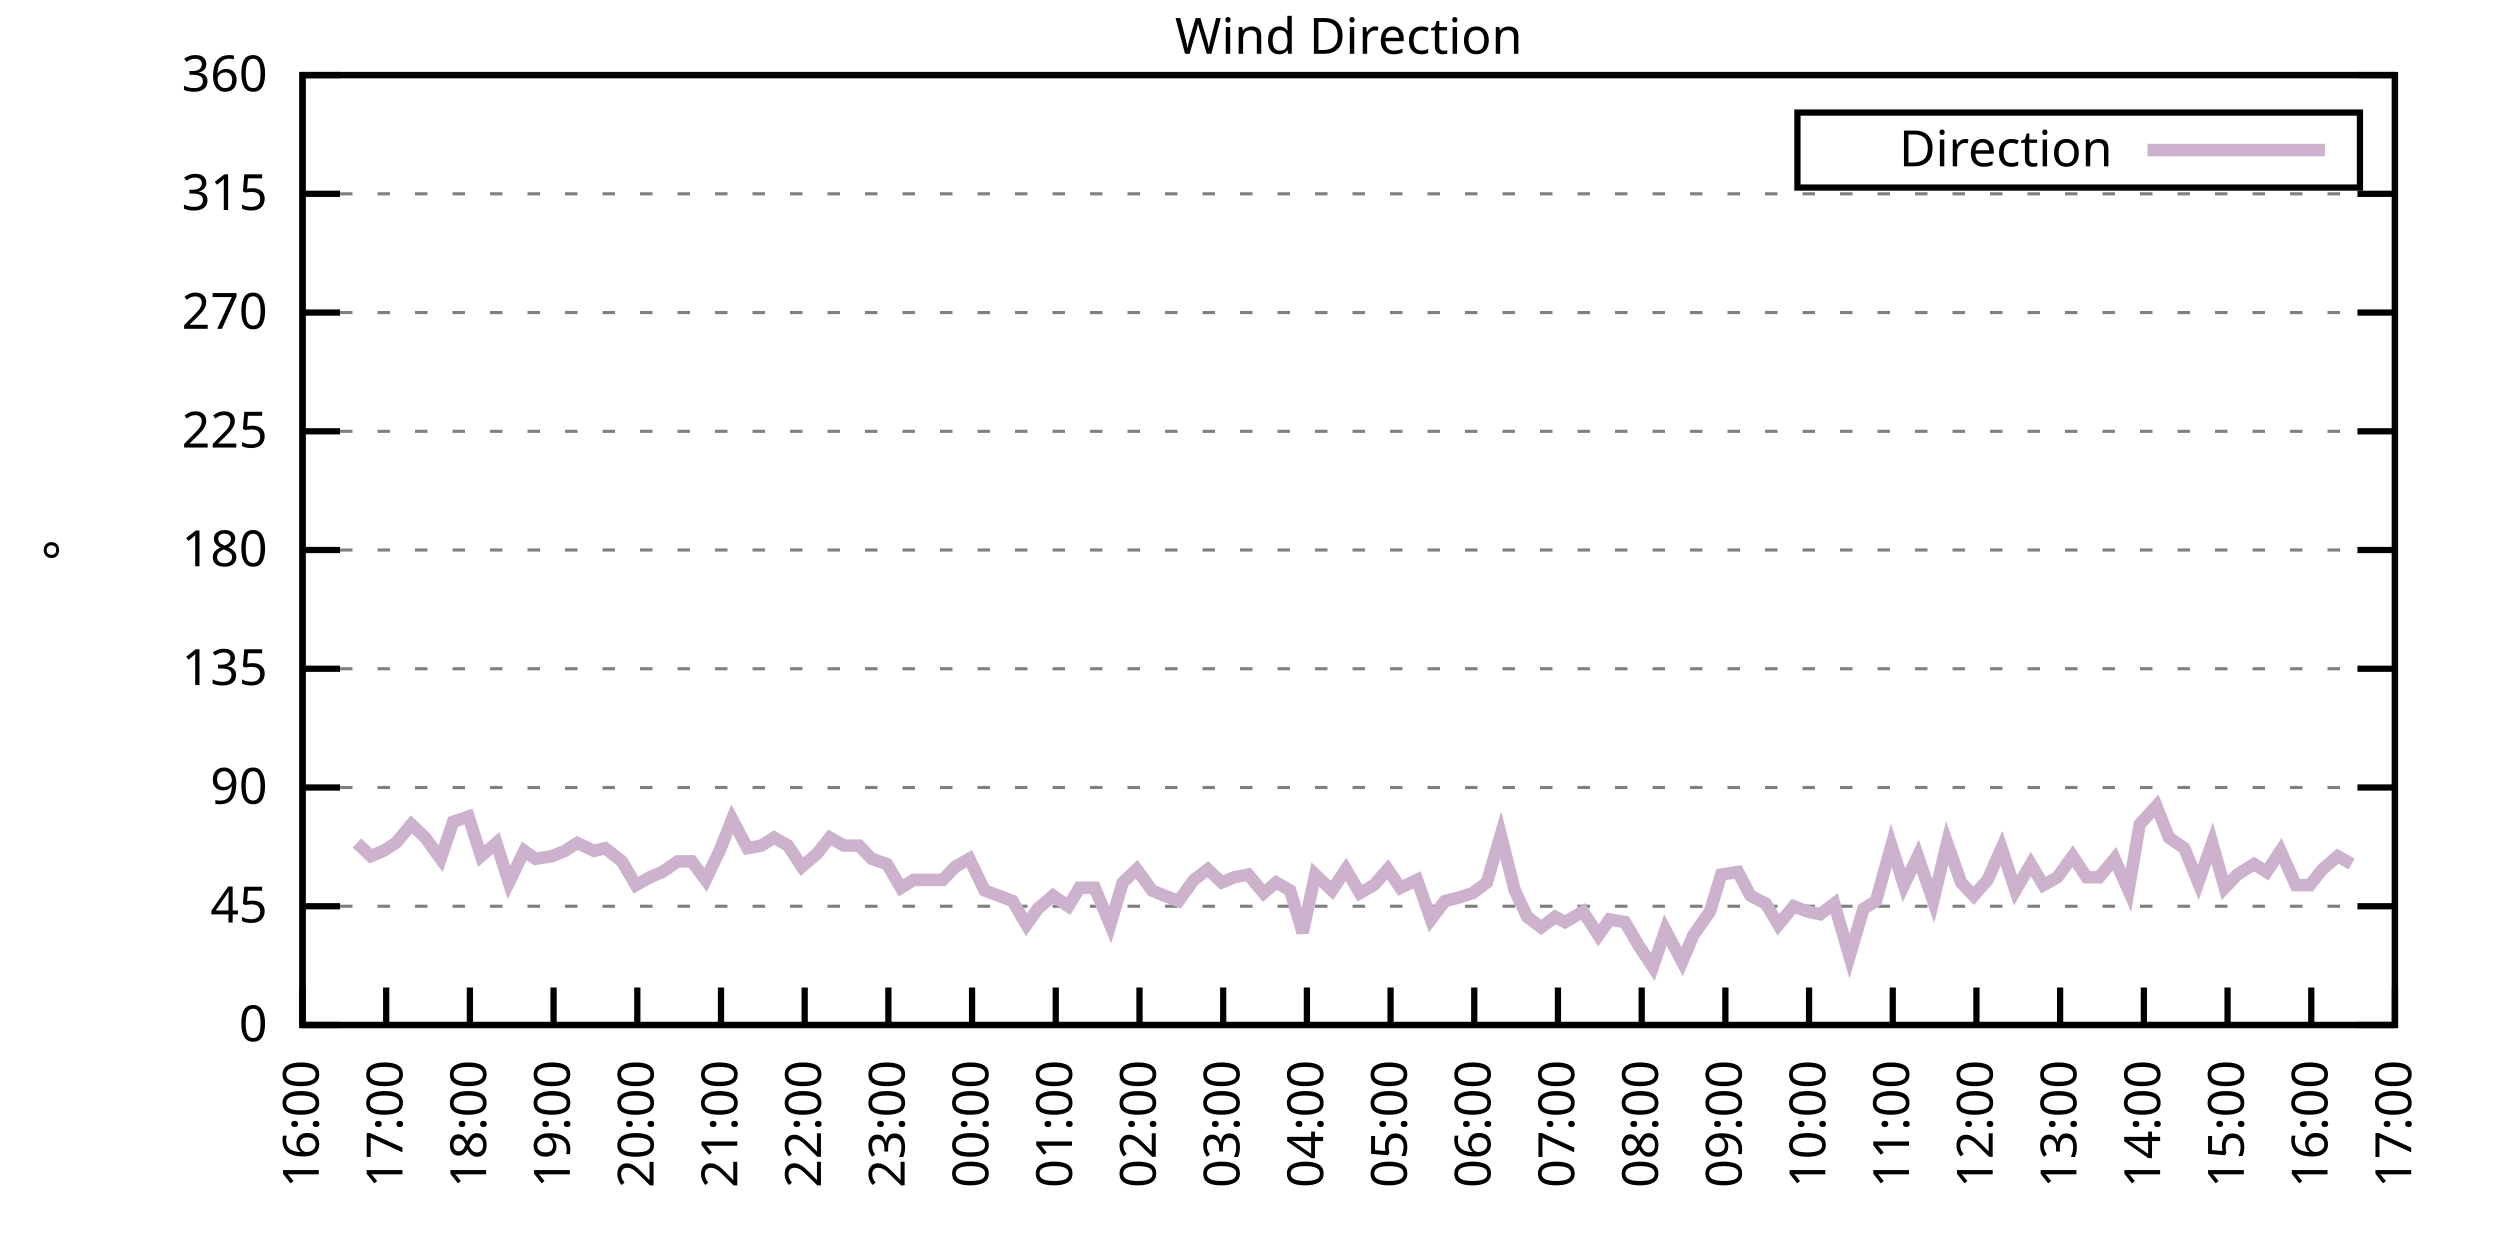
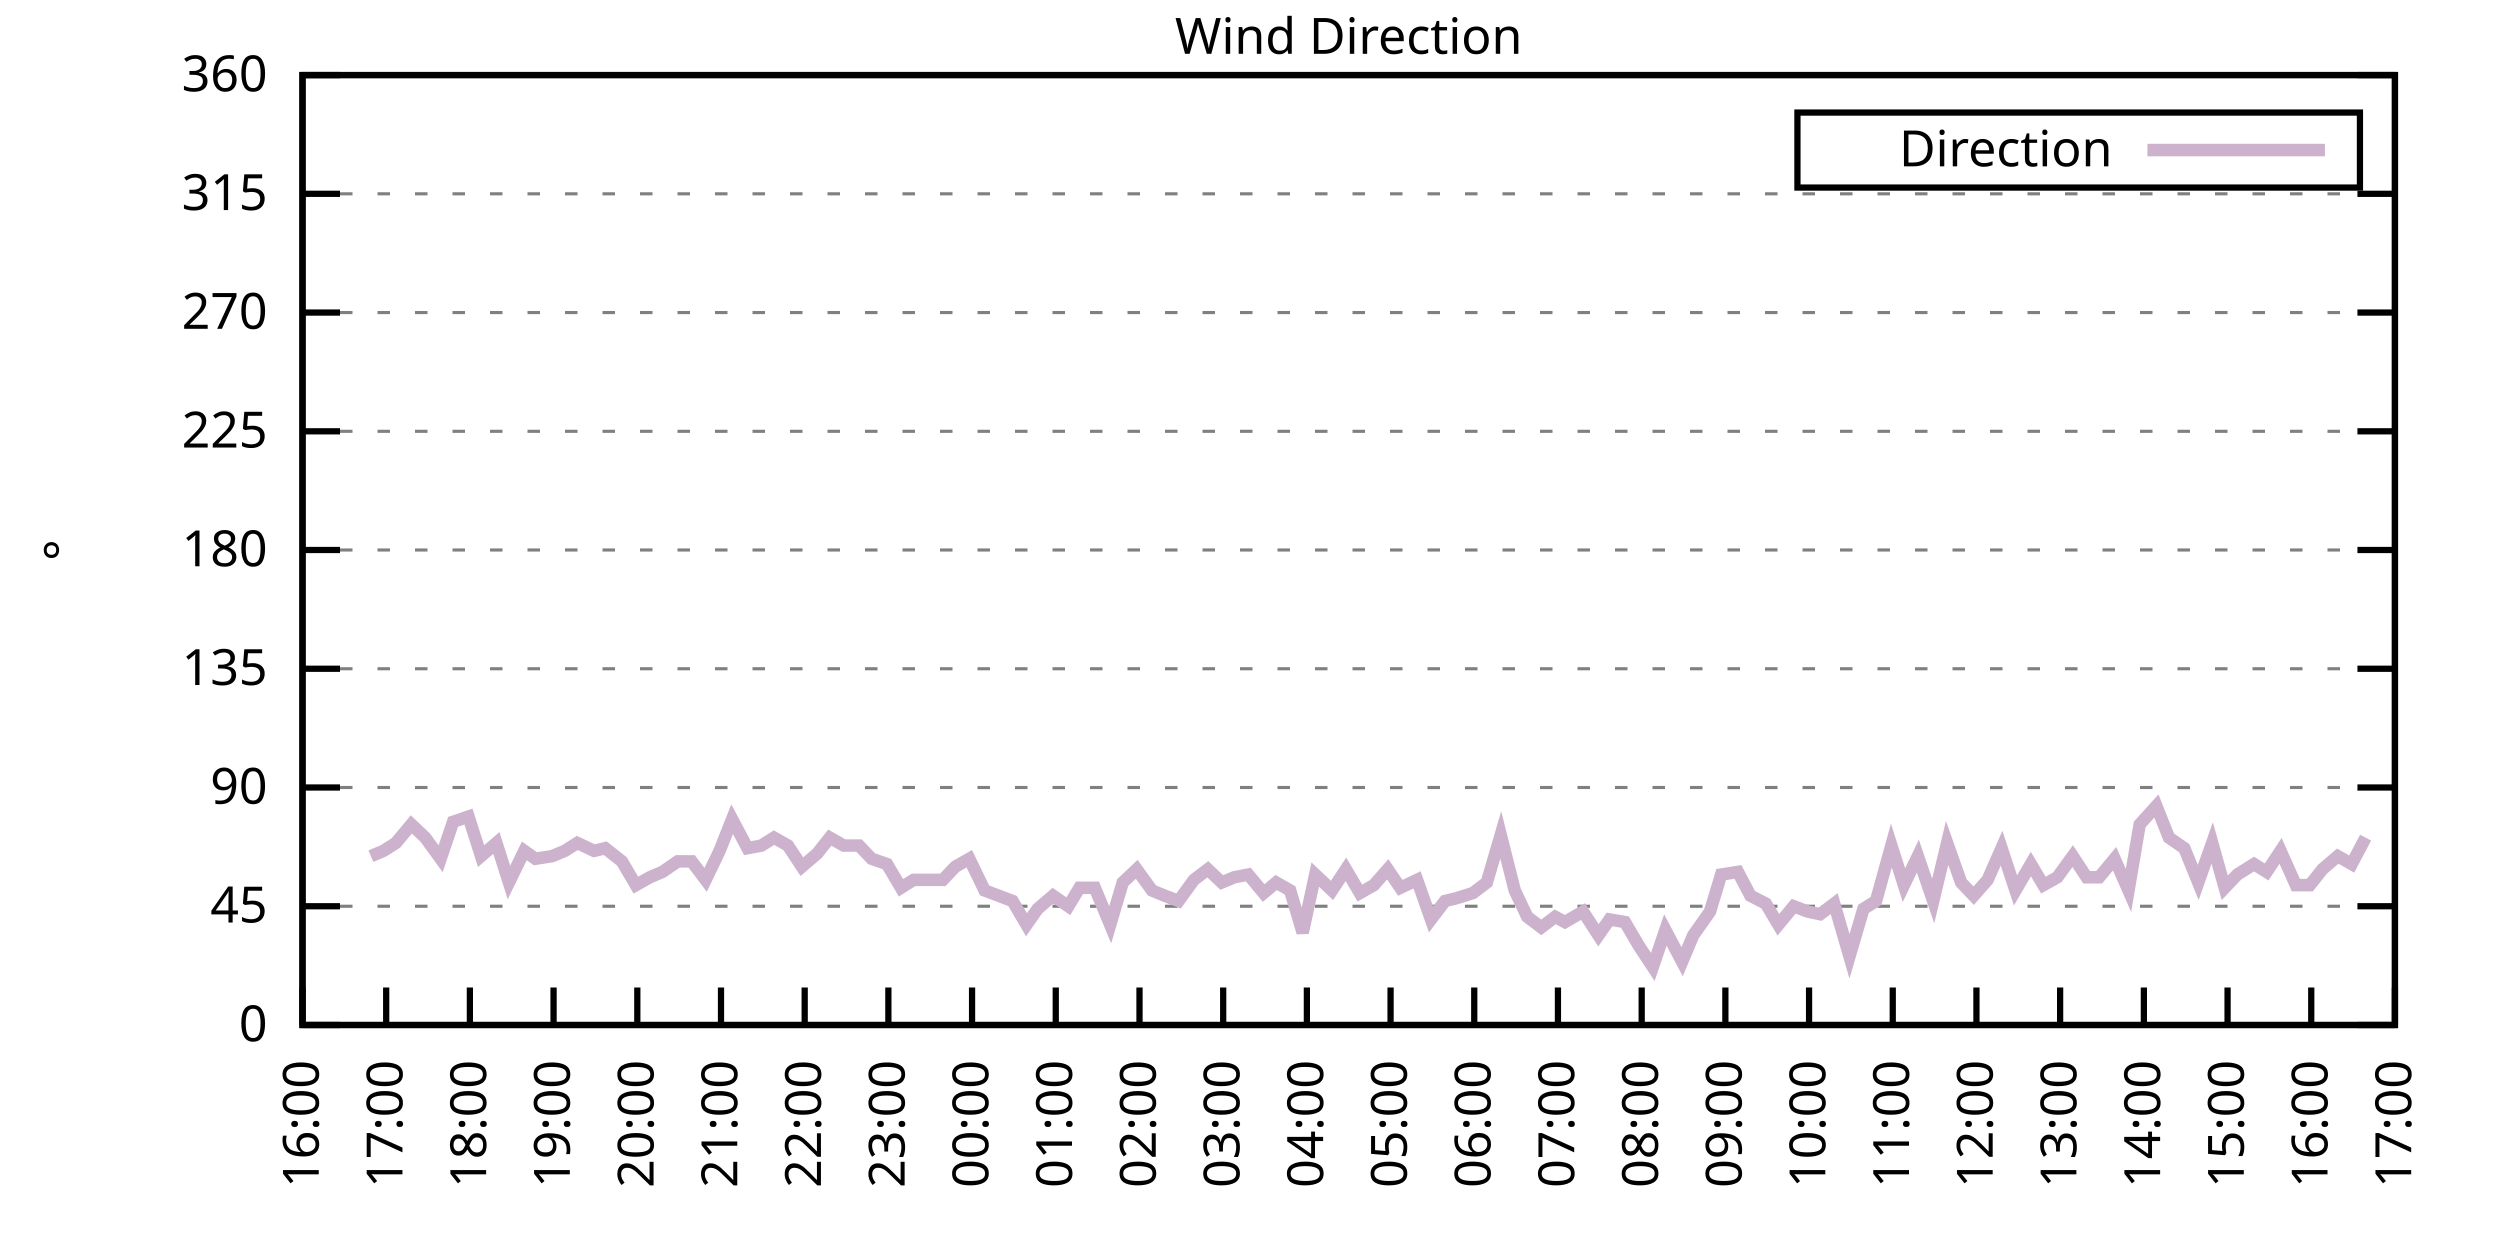
<svg xmlns="http://www.w3.org/2000/svg" xmlns:xlink="http://www.w3.org/1999/xlink" width="400" height="200" viewBox="0 0 400 200">
  <g id="gnuplot_canvas">
    <rect x="0" y="0" width="400" height="200" fill="none" />
    <defs>
      <circle id="gpDot" r="0.5" stroke-width="0.5" stroke="currentColor" />
      <path id="gpPt0" stroke-width="0.333" stroke="currentColor" d="M-1,0 h2 M0,-1 v2" />
      <path id="gpPt1" stroke-width="0.333" stroke="currentColor" d="M-1,-1 L1,1 M1,-1 L-1,1" />
      <path id="gpPt2" stroke-width="0.333" stroke="currentColor" d="M-1,0 L1,0 M0,-1 L0,1 M-1,-1 L1,1 M-1,1 L1,-1" />
      <rect id="gpPt3" stroke-width="0.333" stroke="currentColor" x="-1" y="-1" width="2" height="2" />
      <rect id="gpPt4" stroke-width="0.333" stroke="currentColor" fill="currentColor" x="-1" y="-1" width="2" height="2" />
      <circle id="gpPt5" stroke-width="0.333" stroke="currentColor" cx="0" cy="0" r="1" />
      <use xlink:href="#gpPt5" id="gpPt6" fill="currentColor" stroke="none" />
      <path id="gpPt7" stroke-width="0.333" stroke="currentColor" d="M0,-1.33 L-1.33,0.67 L1.33,0.67 z" />
      <use xlink:href="#gpPt7" id="gpPt8" fill="currentColor" stroke="none" />
      <use xlink:href="#gpPt7" id="gpPt9" stroke="currentColor" transform="rotate(180)" />
      <use xlink:href="#gpPt9" id="gpPt10" fill="currentColor" stroke="none" />
      <use xlink:href="#gpPt3" id="gpPt11" stroke="currentColor" transform="rotate(45)" />
      <use xlink:href="#gpPt11" id="gpPt12" fill="currentColor" stroke="none" />
      <path id="gpPt13" stroke-width="0.333" stroke="currentColor" d="M0,1.330 L1.265,0.411 L0.782,-1.067 L-0.782,-1.076 L-1.265,0.411 z" />
      <use xlink:href="#gpPt13" id="gpPt14" fill="currentColor" stroke="none" />
      <filter id="textbox" filterUnits="objectBoundingBox" x="0" y="0" height="1" width="1">
        <feFlood flood-color="white" flood-opacity="1" result="bgnd" />
        <feComposite in="SourceGraphic" in2="bgnd" operator="atop" />
      </filter>
      <filter id="greybox" filterUnits="objectBoundingBox" x="0" y="0" height="1" width="1">
        <feFlood flood-color="lightgrey" flood-opacity="1" result="grey" />
        <feComposite in="SourceGraphic" in2="grey" operator="atop" />
      </filter>
    </defs>
    <g fill="none" color="white" stroke="currentColor" stroke-width="1.00" stroke-linecap="butt" stroke-linejoin="miter">
</g>
    <g fill="none" color="black" stroke="currentColor" stroke-width="1.00" stroke-linecap="butt" stroke-linejoin="miter">
      <g stroke="none" shape-rendering="crispEdges">
        <polygon fill="rgb(255, 255, 255)" points="48.40,164.00 383.18,164.00 383.18,12.02 48.40,12.02 " />
      </g>
    </g>
    <g fill="none" color="black" stroke="currentColor" stroke-width="1.00" stroke-linecap="butt" stroke-linejoin="miter">
</g>
    <g fill="none" color="black" stroke="black" stroke-width="0.50" stroke-linecap="butt" stroke-linejoin="miter">
</g>
    <g fill="none" color="gray" stroke="currentColor" stroke-width="0.50" stroke-linecap="butt" stroke-linejoin="miter">
      <path stroke="gray" stroke-dasharray="2,4" class="gridline" d="M48.40,164.00 L383.19,164.00  " />
    </g>
    <g fill="none" color="gray" stroke="gray" stroke-width="1.00" stroke-linecap="butt" stroke-linejoin="miter">
</g>
    <g fill="none" color="black" stroke="currentColor" stroke-width="1.00" stroke-linecap="butt" stroke-linejoin="miter">
      <path stroke="black" d="M48.40,164.00 L54.40,164.00 M383.19,164.00 L377.19,164.00  " />
      <g transform="translate(42.80,166.60)" stroke="none" fill="black" font-family="Sans" font-size="8.00" text-anchor="end">
        <text>
          <tspan font-family="Sans"> 0</tspan>
        </text>
      </g>
    </g>
    <g fill="none" color="black" stroke="currentColor" stroke-width="1.00" stroke-linecap="butt" stroke-linejoin="miter">
</g>
    <g fill="none" color="black" stroke="black" stroke-width="0.50" stroke-linecap="butt" stroke-linejoin="miter">
</g>
    <g fill="none" color="gray" stroke="currentColor" stroke-width="0.50" stroke-linecap="butt" stroke-linejoin="miter">
      <path stroke="gray" stroke-dasharray="2,4" class="gridline" d="M48.40,145.00 L383.19,145.00  " />
    </g>
    <g fill="none" color="gray" stroke="gray" stroke-width="1.00" stroke-linecap="butt" stroke-linejoin="miter">
</g>
    <g fill="none" color="black" stroke="currentColor" stroke-width="1.00" stroke-linecap="butt" stroke-linejoin="miter">
      <path stroke="black" d="M48.40,145.00 L54.40,145.00 M383.19,145.00 L377.19,145.00  " />
      <g transform="translate(42.80,147.60)" stroke="none" fill="black" font-family="Sans" font-size="8.00" text-anchor="end">
        <text>
          <tspan font-family="Sans"> 45</tspan>
        </text>
      </g>
    </g>
    <g fill="none" color="black" stroke="currentColor" stroke-width="1.00" stroke-linecap="butt" stroke-linejoin="miter">
</g>
    <g fill="none" color="black" stroke="black" stroke-width="0.50" stroke-linecap="butt" stroke-linejoin="miter">
</g>
    <g fill="none" color="gray" stroke="currentColor" stroke-width="0.50" stroke-linecap="butt" stroke-linejoin="miter">
      <path stroke="gray" stroke-dasharray="2,4" class="gridline" d="M48.40,126.00 L383.19,126.00  " />
    </g>
    <g fill="none" color="gray" stroke="gray" stroke-width="1.00" stroke-linecap="butt" stroke-linejoin="miter">
</g>
    <g fill="none" color="black" stroke="currentColor" stroke-width="1.00" stroke-linecap="butt" stroke-linejoin="miter">
      <path stroke="black" d="M48.40,126.00 L54.40,126.00 M383.19,126.00 L377.19,126.00  " />
      <g transform="translate(42.80,128.60)" stroke="none" fill="black" font-family="Sans" font-size="8.00" text-anchor="end">
        <text>
          <tspan font-family="Sans"> 90</tspan>
        </text>
      </g>
    </g>
    <g fill="none" color="black" stroke="currentColor" stroke-width="1.00" stroke-linecap="butt" stroke-linejoin="miter">
</g>
    <g fill="none" color="black" stroke="black" stroke-width="0.50" stroke-linecap="butt" stroke-linejoin="miter">
</g>
    <g fill="none" color="gray" stroke="currentColor" stroke-width="0.50" stroke-linecap="butt" stroke-linejoin="miter">
      <path stroke="gray" stroke-dasharray="2,4" class="gridline" d="M48.40,107.00 L383.19,107.00  " />
    </g>
    <g fill="none" color="gray" stroke="gray" stroke-width="1.00" stroke-linecap="butt" stroke-linejoin="miter">
</g>
    <g fill="none" color="black" stroke="currentColor" stroke-width="1.00" stroke-linecap="butt" stroke-linejoin="miter">
      <path stroke="black" d="M48.40,107.00 L54.40,107.00 M383.19,107.00 L377.19,107.00  " />
      <g transform="translate(42.80,109.60)" stroke="none" fill="black" font-family="Sans" font-size="8.00" text-anchor="end">
        <text>
          <tspan font-family="Sans"> 135</tspan>
        </text>
      </g>
    </g>
    <g fill="none" color="black" stroke="currentColor" stroke-width="1.00" stroke-linecap="butt" stroke-linejoin="miter">
</g>
    <g fill="none" color="black" stroke="black" stroke-width="0.50" stroke-linecap="butt" stroke-linejoin="miter">
</g>
    <g fill="none" color="gray" stroke="currentColor" stroke-width="0.50" stroke-linecap="butt" stroke-linejoin="miter">
      <path stroke="gray" stroke-dasharray="2,4" class="gridline" d="M48.40,88.00 L383.19,88.00  " />
    </g>
    <g fill="none" color="gray" stroke="gray" stroke-width="1.00" stroke-linecap="butt" stroke-linejoin="miter">
</g>
    <g fill="none" color="black" stroke="currentColor" stroke-width="1.00" stroke-linecap="butt" stroke-linejoin="miter">
      <path stroke="black" d="M48.40,88.00 L54.40,88.00 M383.19,88.00 L377.19,88.00  " />
      <g transform="translate(42.80,90.60)" stroke="none" fill="black" font-family="Sans" font-size="8.00" text-anchor="end">
        <text>
          <tspan font-family="Sans"> 180</tspan>
        </text>
      </g>
    </g>
    <g fill="none" color="black" stroke="currentColor" stroke-width="1.00" stroke-linecap="butt" stroke-linejoin="miter">
</g>
    <g fill="none" color="black" stroke="black" stroke-width="0.50" stroke-linecap="butt" stroke-linejoin="miter">
</g>
    <g fill="none" color="gray" stroke="currentColor" stroke-width="0.50" stroke-linecap="butt" stroke-linejoin="miter">
      <path stroke="gray" stroke-dasharray="2,4" class="gridline" d="M48.40,69.01 L383.19,69.01  " />
    </g>
    <g fill="none" color="gray" stroke="gray" stroke-width="1.00" stroke-linecap="butt" stroke-linejoin="miter">
</g>
    <g fill="none" color="black" stroke="currentColor" stroke-width="1.00" stroke-linecap="butt" stroke-linejoin="miter">
      <path stroke="black" d="M48.40,69.01 L54.40,69.01 M383.19,69.01 L377.19,69.01  " />
      <g transform="translate(42.80,71.61)" stroke="none" fill="black" font-family="Sans" font-size="8.00" text-anchor="end">
        <text>
          <tspan font-family="Sans"> 225</tspan>
        </text>
      </g>
    </g>
    <g fill="none" color="black" stroke="currentColor" stroke-width="1.00" stroke-linecap="butt" stroke-linejoin="miter">
</g>
    <g fill="none" color="black" stroke="black" stroke-width="0.50" stroke-linecap="butt" stroke-linejoin="miter">
</g>
    <g fill="none" color="gray" stroke="currentColor" stroke-width="0.50" stroke-linecap="butt" stroke-linejoin="miter">
      <path stroke="gray" stroke-dasharray="2,4" class="gridline" d="M48.40,50.01 L383.19,50.01  " />
    </g>
    <g fill="none" color="gray" stroke="gray" stroke-width="1.00" stroke-linecap="butt" stroke-linejoin="miter">
</g>
    <g fill="none" color="black" stroke="currentColor" stroke-width="1.00" stroke-linecap="butt" stroke-linejoin="miter">
      <path stroke="black" d="M48.40,50.01 L54.40,50.01 M383.19,50.01 L377.19,50.01  " />
      <g transform="translate(42.80,52.61)" stroke="none" fill="black" font-family="Sans" font-size="8.00" text-anchor="end">
        <text>
          <tspan font-family="Sans"> 270</tspan>
        </text>
      </g>
    </g>
    <g fill="none" color="black" stroke="currentColor" stroke-width="1.00" stroke-linecap="butt" stroke-linejoin="miter">
</g>
    <g fill="none" color="black" stroke="black" stroke-width="0.50" stroke-linecap="butt" stroke-linejoin="miter">
</g>
    <g fill="none" color="gray" stroke="currentColor" stroke-width="0.50" stroke-linecap="butt" stroke-linejoin="miter">
      <path stroke="gray" stroke-dasharray="2,4" class="gridline" d="M48.40,31.01 L383.19,31.01  " />
    </g>
    <g fill="none" color="gray" stroke="gray" stroke-width="1.00" stroke-linecap="butt" stroke-linejoin="miter">
</g>
    <g fill="none" color="black" stroke="currentColor" stroke-width="1.00" stroke-linecap="butt" stroke-linejoin="miter">
      <path stroke="black" d="M48.40,31.01 L54.40,31.01 M383.19,31.01 L377.19,31.01  " />
      <g transform="translate(42.80,33.61)" stroke="none" fill="black" font-family="Sans" font-size="8.00" text-anchor="end">
        <text>
          <tspan font-family="Sans"> 315</tspan>
        </text>
      </g>
    </g>
    <g fill="none" color="black" stroke="currentColor" stroke-width="1.00" stroke-linecap="butt" stroke-linejoin="miter">
</g>
    <g fill="none" color="black" stroke="black" stroke-width="0.50" stroke-linecap="butt" stroke-linejoin="miter">
</g>
    <g fill="none" color="gray" stroke="currentColor" stroke-width="0.50" stroke-linecap="butt" stroke-linejoin="miter">
      <path stroke="gray" stroke-dasharray="2,4" class="gridline" d="M48.40,12.01 L383.19,12.01  " />
    </g>
    <g fill="none" color="gray" stroke="gray" stroke-width="1.00" stroke-linecap="butt" stroke-linejoin="miter">
</g>
    <g fill="none" color="black" stroke="currentColor" stroke-width="1.00" stroke-linecap="butt" stroke-linejoin="miter">
      <path stroke="black" d="M48.40,12.01 L54.40,12.01 M383.19,12.01 L377.19,12.01  " />
      <g transform="translate(42.80,14.61)" stroke="none" fill="black" font-family="Sans" font-size="8.00" text-anchor="end">
        <text>
          <tspan font-family="Sans"> 360</tspan>
        </text>
      </g>
    </g>
    <g fill="none" color="black" stroke="currentColor" stroke-width="1.00" stroke-linecap="butt" stroke-linejoin="miter">
      <path stroke="black" d="M48.40,164.00 L48.40,158.00  " />
      <g transform="translate(51.00,169.60) rotate(270.00)" stroke="none" fill="black" font-family="Sans" font-size="8.00" text-anchor="end">
        <text>
          <tspan font-family="Sans">16:00</tspan>
        </text>
      </g>
    </g>
    <g fill="none" color="black" stroke="currentColor" stroke-width="1.00" stroke-linecap="butt" stroke-linejoin="miter">
      <path stroke="black" d="M61.79,164.00 L61.79,158.00  " />
      <g transform="translate(64.39,169.60) rotate(270.00)" stroke="none" fill="black" font-family="Sans" font-size="8.00" text-anchor="end">
        <text>
          <tspan font-family="Sans">17:00</tspan>
        </text>
      </g>
    </g>
    <g fill="none" color="black" stroke="currentColor" stroke-width="1.00" stroke-linecap="butt" stroke-linejoin="miter">
      <path stroke="black" d="M75.18,164.00 L75.18,158.00  " />
      <g transform="translate(77.78,169.60) rotate(270.00)" stroke="none" fill="black" font-family="Sans" font-size="8.00" text-anchor="end">
        <text>
          <tspan font-family="Sans">18:00</tspan>
        </text>
      </g>
    </g>
    <g fill="none" color="black" stroke="currentColor" stroke-width="1.00" stroke-linecap="butt" stroke-linejoin="miter">
      <path stroke="black" d="M88.57,164.00 L88.57,158.00  " />
      <g transform="translate(91.17,169.60) rotate(270.00)" stroke="none" fill="black" font-family="Sans" font-size="8.00" text-anchor="end">
        <text>
          <tspan font-family="Sans">19:00</tspan>
        </text>
      </g>
    </g>
    <g fill="none" color="black" stroke="currentColor" stroke-width="1.00" stroke-linecap="butt" stroke-linejoin="miter">
      <path stroke="black" d="M101.97,164.00 L101.97,158.00  " />
      <g transform="translate(104.57,169.60) rotate(270.00)" stroke="none" fill="black" font-family="Sans" font-size="8.00" text-anchor="end">
        <text>
          <tspan font-family="Sans">20:00</tspan>
        </text>
      </g>
    </g>
    <g fill="none" color="black" stroke="currentColor" stroke-width="1.00" stroke-linecap="butt" stroke-linejoin="miter">
      <path stroke="black" d="M115.36,164.00 L115.36,158.00  " />
      <g transform="translate(117.96,169.60) rotate(270.00)" stroke="none" fill="black" font-family="Sans" font-size="8.00" text-anchor="end">
        <text>
          <tspan font-family="Sans">21:00</tspan>
        </text>
      </g>
    </g>
    <g fill="none" color="black" stroke="currentColor" stroke-width="1.00" stroke-linecap="butt" stroke-linejoin="miter">
      <path stroke="black" d="M128.75,164.00 L128.75,158.00  " />
      <g transform="translate(131.35,169.60) rotate(270.00)" stroke="none" fill="black" font-family="Sans" font-size="8.00" text-anchor="end">
        <text>
          <tspan font-family="Sans">22:00</tspan>
        </text>
      </g>
    </g>
    <g fill="none" color="black" stroke="currentColor" stroke-width="1.00" stroke-linecap="butt" stroke-linejoin="miter">
      <path stroke="black" d="M142.14,164.00 L142.14,158.00  " />
      <g transform="translate(144.74,169.60) rotate(270.00)" stroke="none" fill="black" font-family="Sans" font-size="8.00" text-anchor="end">
        <text>
          <tspan font-family="Sans">23:00</tspan>
        </text>
      </g>
    </g>
    <g fill="none" color="black" stroke="currentColor" stroke-width="1.00" stroke-linecap="butt" stroke-linejoin="miter">
      <path stroke="black" d="M155.53,164.00 L155.53,158.00  " />
      <g transform="translate(158.13,169.60) rotate(270.00)" stroke="none" fill="black" font-family="Sans" font-size="8.00" text-anchor="end">
        <text>
          <tspan font-family="Sans">00:00</tspan>
        </text>
      </g>
    </g>
    <g fill="none" color="black" stroke="currentColor" stroke-width="1.00" stroke-linecap="butt" stroke-linejoin="miter">
      <path stroke="black" d="M168.92,164.00 L168.92,158.00  " />
      <g transform="translate(171.52,169.60) rotate(270.00)" stroke="none" fill="black" font-family="Sans" font-size="8.00" text-anchor="end">
        <text>
          <tspan font-family="Sans">01:00</tspan>
        </text>
      </g>
    </g>
    <g fill="none" color="black" stroke="currentColor" stroke-width="1.00" stroke-linecap="butt" stroke-linejoin="miter">
      <path stroke="black" d="M182.32,164.00 L182.32,158.00  " />
      <g transform="translate(184.92,169.60) rotate(270.00)" stroke="none" fill="black" font-family="Sans" font-size="8.00" text-anchor="end">
        <text>
          <tspan font-family="Sans">02:00</tspan>
        </text>
      </g>
    </g>
    <g fill="none" color="black" stroke="currentColor" stroke-width="1.00" stroke-linecap="butt" stroke-linejoin="miter">
      <path stroke="black" d="M195.71,164.00 L195.71,158.00  " />
      <g transform="translate(198.31,169.60) rotate(270.00)" stroke="none" fill="black" font-family="Sans" font-size="8.00" text-anchor="end">
        <text>
          <tspan font-family="Sans">03:00</tspan>
        </text>
      </g>
    </g>
    <g fill="none" color="black" stroke="currentColor" stroke-width="1.00" stroke-linecap="butt" stroke-linejoin="miter">
      <path stroke="black" d="M209.10,164.00 L209.10,158.00  " />
      <g transform="translate(211.70,169.60) rotate(270.00)" stroke="none" fill="black" font-family="Sans" font-size="8.00" text-anchor="end">
        <text>
          <tspan font-family="Sans">04:00</tspan>
        </text>
      </g>
    </g>
    <g fill="none" color="black" stroke="currentColor" stroke-width="1.00" stroke-linecap="butt" stroke-linejoin="miter">
      <path stroke="black" d="M222.49,164.00 L222.49,158.00  " />
      <g transform="translate(225.09,169.60) rotate(270.00)" stroke="none" fill="black" font-family="Sans" font-size="8.00" text-anchor="end">
        <text>
          <tspan font-family="Sans">05:00</tspan>
        </text>
      </g>
    </g>
    <g fill="none" color="black" stroke="currentColor" stroke-width="1.00" stroke-linecap="butt" stroke-linejoin="miter">
      <path stroke="black" d="M235.88,164.00 L235.88,158.00  " />
      <g transform="translate(238.48,169.60) rotate(270.00)" stroke="none" fill="black" font-family="Sans" font-size="8.00" text-anchor="end">
        <text>
          <tspan font-family="Sans">06:00</tspan>
        </text>
      </g>
    </g>
    <g fill="none" color="black" stroke="currentColor" stroke-width="1.00" stroke-linecap="butt" stroke-linejoin="miter">
      <path stroke="black" d="M249.27,164.00 L249.27,158.00  " />
      <g transform="translate(251.87,169.60) rotate(270.00)" stroke="none" fill="black" font-family="Sans" font-size="8.00" text-anchor="end">
        <text>
          <tspan font-family="Sans">07:00</tspan>
        </text>
      </g>
    </g>
    <g fill="none" color="black" stroke="currentColor" stroke-width="1.00" stroke-linecap="butt" stroke-linejoin="miter">
      <path stroke="black" d="M262.67,164.00 L262.67,158.00  " />
      <g transform="translate(265.27,169.60) rotate(270.00)" stroke="none" fill="black" font-family="Sans" font-size="8.00" text-anchor="end">
        <text>
          <tspan font-family="Sans">08:00</tspan>
        </text>
      </g>
    </g>
    <g fill="none" color="black" stroke="currentColor" stroke-width="1.00" stroke-linecap="butt" stroke-linejoin="miter">
      <path stroke="black" d="M276.06,164.00 L276.06,158.00  " />
      <g transform="translate(278.66,169.60) rotate(270.00)" stroke="none" fill="black" font-family="Sans" font-size="8.00" text-anchor="end">
        <text>
          <tspan font-family="Sans">09:00</tspan>
        </text>
      </g>
    </g>
    <g fill="none" color="black" stroke="currentColor" stroke-width="1.00" stroke-linecap="butt" stroke-linejoin="miter">
      <path stroke="black" d="M289.45,164.00 L289.45,158.00  " />
      <g transform="translate(292.05,169.60) rotate(270.00)" stroke="none" fill="black" font-family="Sans" font-size="8.00" text-anchor="end">
        <text>
          <tspan font-family="Sans">10:00</tspan>
        </text>
      </g>
    </g>
    <g fill="none" color="black" stroke="currentColor" stroke-width="1.00" stroke-linecap="butt" stroke-linejoin="miter">
      <path stroke="black" d="M302.84,164.00 L302.84,158.00  " />
      <g transform="translate(305.44,169.60) rotate(270.00)" stroke="none" fill="black" font-family="Sans" font-size="8.00" text-anchor="end">
        <text>
          <tspan font-family="Sans">11:00</tspan>
        </text>
      </g>
    </g>
    <g fill="none" color="black" stroke="currentColor" stroke-width="1.00" stroke-linecap="butt" stroke-linejoin="miter">
      <path stroke="black" d="M316.23,164.00 L316.23,158.00  " />
      <g transform="translate(318.83,169.60) rotate(270.00)" stroke="none" fill="black" font-family="Sans" font-size="8.00" text-anchor="end">
        <text>
          <tspan font-family="Sans">12:00</tspan>
        </text>
      </g>
    </g>
    <g fill="none" color="black" stroke="currentColor" stroke-width="1.00" stroke-linecap="butt" stroke-linejoin="miter">
      <path stroke="black" d="M329.62,164.00 L329.62,158.00  " />
      <g transform="translate(332.22,169.60) rotate(270.00)" stroke="none" fill="black" font-family="Sans" font-size="8.00" text-anchor="end">
        <text>
          <tspan font-family="Sans">13:00</tspan>
        </text>
      </g>
    </g>
    <g fill="none" color="black" stroke="currentColor" stroke-width="1.00" stroke-linecap="butt" stroke-linejoin="miter">
      <path stroke="black" d="M343.02,164.00 L343.02,158.00  " />
      <g transform="translate(345.62,169.60) rotate(270.00)" stroke="none" fill="black" font-family="Sans" font-size="8.00" text-anchor="end">
        <text>
          <tspan font-family="Sans">14:00</tspan>
        </text>
      </g>
    </g>
    <g fill="none" color="black" stroke="currentColor" stroke-width="1.00" stroke-linecap="butt" stroke-linejoin="miter">
      <path stroke="black" d="M356.41,164.00 L356.41,158.00  " />
      <g transform="translate(359.01,169.60) rotate(270.00)" stroke="none" fill="black" font-family="Sans" font-size="8.00" text-anchor="end">
        <text>
          <tspan font-family="Sans">15:00</tspan>
        </text>
      </g>
    </g>
    <g fill="none" color="black" stroke="currentColor" stroke-width="1.00" stroke-linecap="butt" stroke-linejoin="miter">
      <path stroke="black" d="M369.80,164.00 L369.80,158.00  " />
      <g transform="translate(372.40,169.60) rotate(270.00)" stroke="none" fill="black" font-family="Sans" font-size="8.00" text-anchor="end">
        <text>
          <tspan font-family="Sans">16:00</tspan>
        </text>
      </g>
    </g>
    <g fill="none" color="black" stroke="currentColor" stroke-width="1.00" stroke-linecap="butt" stroke-linejoin="miter">
      <path stroke="black" d="M383.19,164.00 L383.19,158.00  " />
      <g transform="translate(385.79,169.60) rotate(270.00)" stroke="none" fill="black" font-family="Sans" font-size="8.00" text-anchor="end">
        <text>
          <tspan font-family="Sans">17:00</tspan>
        </text>
      </g>
    </g>
    <g fill="none" color="black" stroke="currentColor" stroke-width="1.00" stroke-linecap="butt" stroke-linejoin="miter">
</g>
    <g fill="none" color="black" stroke="currentColor" stroke-width="1.00" stroke-linecap="butt" stroke-linejoin="miter">
      <path stroke="black" d="M48.40,12.01 L48.40,164.00 L383.19,164.00 L383.19,12.01 L48.40,12.01 Z  " />
    </g>
    <g fill="none" color="black" stroke="currentColor" stroke-width="1.00" stroke-linecap="butt" stroke-linejoin="miter">
</g>
    <g fill="none" color="black" stroke="currentColor" stroke-width="1.00" stroke-linecap="butt" stroke-linejoin="miter">
      <path stroke="black" d="M287.59,30.01 L287.59,18.01 L377.59,18.01 L377.59,30.01 L287.59,30.01 Z  " />
    </g>
    <g id="Wind_direction_plot_1">
      <g fill="none" color="white" stroke="black" stroke-width="2.00" stroke-linecap="butt" stroke-linejoin="miter">
</g>
      <g fill="none" color="black" stroke="currentColor" stroke-width="2.00" stroke-linecap="butt" stroke-linejoin="miter">
        <g transform="translate(337.99,26.61)" stroke="none" fill="black" font-family="Sans" font-size="8.00" text-anchor="end">
          <text>
            <tspan font-family="Sans">Direction</tspan>
          </text>
        </g>
      </g>
      <g fill="none" color="black" stroke="currentColor" stroke-width="2.00" stroke-linecap="butt" stroke-linejoin="miter">
-         <path stroke="rgb(204, 178, 204)" d="M343.59,24.01 L371.99,24.01 M57.10,134.87 L59.34,136.98 L61.35,136.14 L63.35,134.87 L65.81,131.91 L68.04,134.02   L70.50,137.40 L72.50,131.49 L74.96,130.65 L76.97,136.98 L79.42,134.87 L81.43,141.20 L83.89,136.14 L85.67,137.40   L88.35,136.98 L90.36,136.14 L92.37,134.87 L95.05,136.14 L96.83,135.71 L99.51,137.82 L101.74,141.62 L103.98,140.36   L105.98,139.51 L108.44,137.82 L110.67,137.82 L112.90,140.78 L115.13,136.14 L117.14,131.07 L119.60,135.71 L121.83,135.29   L123.84,134.02 L126.07,135.29 L128.30,138.67 L130.76,136.56 L132.77,134.02 L135.00,135.29 L137.45,135.29 L139.46,137.40   L141.92,138.25 L144.15,142.05 L146.16,140.78 L148.61,140.78 L150.85,140.78 L152.85,138.67 L155.09,137.40 L157.54,142.47   L159.77,143.31 L162.01,144.16 L164.24,147.96 L166.02,145.42 L168.48,143.31 L170.93,145.00 L172.72,142.05 L175.17,142.05   L177.63,147.96 L179.64,141.20 L181.87,139.09 L184.32,142.47 L186.33,143.31 L188.57,144.16 L191.02,140.78 L193.25,139.09   L195.48,141.20 L197.49,140.36 L199.73,139.93 L202.18,142.89 L204.19,141.20 L206.42,142.47 L208.43,149.22 L210.44,139.93   L213.12,142.47 L215.35,139.09 L217.58,142.89 L219.81,141.62 L222.04,139.09 L224.05,142.05 L226.73,140.78 L228.96,147.11   L231.20,144.16 L232.98,143.73 L235.66,142.89 L237.89,141.20 L240.12,133.60 L242.36,142.47 L244.36,146.69 L246.60,148.38   L248.83,146.69 L250.39,147.53 L253.29,145.85 L255.75,149.65 L257.53,147.11 L259.99,147.53 L262.22,151.33 L264.45,154.71   L266.46,148.80 L269.14,153.87 L270.92,149.65 L273.60,145.85 L275.39,139.93 L278.07,139.51 L280.07,143.31 L282.53,144.58   L284.54,147.96 L286.99,145.00 L289.23,145.85 L291.23,146.27 L293.47,144.58 L295.92,153.02 L298.15,145.42 L300.16,144.16   L302.62,135.29 L304.63,141.62 L306.86,136.98 L309.31,144.16 L311.54,134.87 L313.78,141.20 L315.79,143.31 L318.02,140.78   L320.25,135.71 L322.48,142.47 L324.94,138.25 L326.95,141.62 L329.18,140.36 L331.63,136.98 L333.86,140.36 L335.87,140.36   L338.33,137.40 L340.56,142.47 L342.35,131.91 L345.02,128.96 L347.03,134.02 L349.49,135.71 L351.72,141.20 L353.95,134.87   L355.96,142.05 L357.97,139.93 L360.65,138.25 L362.66,139.51 L364.89,136.14 L367.34,141.62 L369.58,141.62 L371.58,139.09   L374.04,136.98 L376.27,138.25  " />
+         <path stroke="rgb(204, 178, 204)" d="M343.59,24.01 L371.99,24.01 M59.34,136.98 L61.35,136.14 L63.35,134.87 L65.81,131.91 L68.04,134.02 L70.50,137.40   L72.50,131.49 L74.96,130.65 L76.97,136.98 L79.42,134.87 L81.43,141.20 L83.89,136.14 L85.67,137.40 L88.35,136.98   L90.36,136.14 L92.37,134.87 L95.05,136.14 L96.83,135.71 L99.51,137.82 L101.74,141.62 L103.98,140.36 L105.98,139.51   L108.44,137.82 L110.67,137.82 L112.90,140.78 L115.13,136.14 L117.14,131.07 L119.60,135.71 L121.83,135.29 L123.84,134.02   L126.07,135.29 L128.30,138.67 L130.76,136.56 L132.77,134.02 L135.00,135.29 L137.45,135.29 L139.46,137.40 L141.92,138.25   L144.15,142.05 L146.16,140.78 L148.61,140.78 L150.85,140.78 L152.85,138.67 L155.09,137.40 L157.54,142.47 L159.77,143.31   L162.01,144.16 L164.24,147.96 L166.02,145.42 L168.48,143.31 L170.93,145.00 L172.72,142.05 L175.17,142.05 L177.63,147.96   L179.64,141.20 L181.87,139.09 L184.32,142.47 L186.33,143.31 L188.57,144.16 L191.02,140.78 L193.25,139.09 L195.48,141.20   L197.49,140.36 L199.73,139.93 L202.18,142.89 L204.19,141.20 L206.42,142.47 L208.43,149.22 L210.44,139.93 L213.12,142.47   L215.35,139.09 L217.58,142.89 L219.81,141.62 L222.04,139.09 L224.05,142.05 L226.73,140.78 L228.96,147.11 L231.20,144.16   L232.98,143.73 L235.66,142.89 L237.89,141.20 L240.12,133.60 L242.36,142.47 L244.36,146.69 L246.60,148.38 L248.83,146.69   L250.39,147.53 L253.29,145.85 L255.75,149.65 L257.53,147.11 L259.99,147.53 L262.22,151.33 L264.45,154.71 L266.46,148.80   L269.14,153.87 L270.92,149.65 L273.60,145.85 L275.39,139.93 L278.07,139.51 L280.07,143.31 L282.53,144.58 L284.54,147.96   L286.99,145.00 L289.23,145.85 L291.23,146.27 L293.47,144.58 L295.92,153.02 L298.15,145.42 L300.16,144.16 L302.62,135.29   L304.63,141.62 L306.86,136.98 L309.31,144.16 L311.54,134.87 L313.78,141.20 L315.79,143.31 L318.02,140.78 L320.25,135.71   L322.48,142.47 L324.94,138.25 L326.95,141.62 L329.18,140.36 L331.63,136.98 L333.86,140.36 L335.87,140.36 L338.33,137.40   L340.56,142.47 L342.35,131.91 L345.02,128.96 L347.03,134.02 L349.49,135.71 L351.72,141.20 L353.95,134.87 L355.96,142.05   L357.97,139.93 L360.65,138.25 L362.66,139.51 L364.89,136.14 L367.34,141.62 L369.58,141.62 L371.58,139.09 L374.04,136.98   L376.27,138.25 L378.50,134.02  " />
      </g>
    </g>
    <g fill="none" color="black" stroke="currentColor" stroke-width="2.00" stroke-linecap="butt" stroke-linejoin="miter">
</g>
    <g fill="none" color="black" stroke="black" stroke-width="1.00" stroke-linecap="butt" stroke-linejoin="miter">
</g>
    <g fill="none" color="black" stroke="currentColor" stroke-width="1.00" stroke-linecap="butt" stroke-linejoin="miter">
      <path stroke="black" d="M48.40,12.01 L48.40,164.00 L383.19,164.00 L383.19,12.01 L48.40,12.01 Z  " />
      <g transform="translate(12.80,88.01) rotate(270.00)" stroke="none" fill="black" font-family="Sans" font-size="8.00" text-anchor="middle">
        <text>
          <tspan font-family="Sans">°</tspan>
        </text>
      </g>
    </g>
    <g fill="none" color="black" stroke="currentColor" stroke-width="1.00" stroke-linecap="butt" stroke-linejoin="miter">
</g>
    <g fill="none" color="black" stroke="currentColor" stroke-width="1.00" stroke-linecap="butt" stroke-linejoin="miter">
      <g transform="translate(215.79,8.61)" stroke="none" fill="black" font-family="Sans" font-size="8.00" text-anchor="middle">
        <text>
          <tspan font-family="Sans">Wind Direction</tspan>
        </text>
      </g>
    </g>
    <g fill="none" color="black" stroke="currentColor" stroke-width="1.00" stroke-linecap="butt" stroke-linejoin="miter">
</g>
  </g>
</svg>
